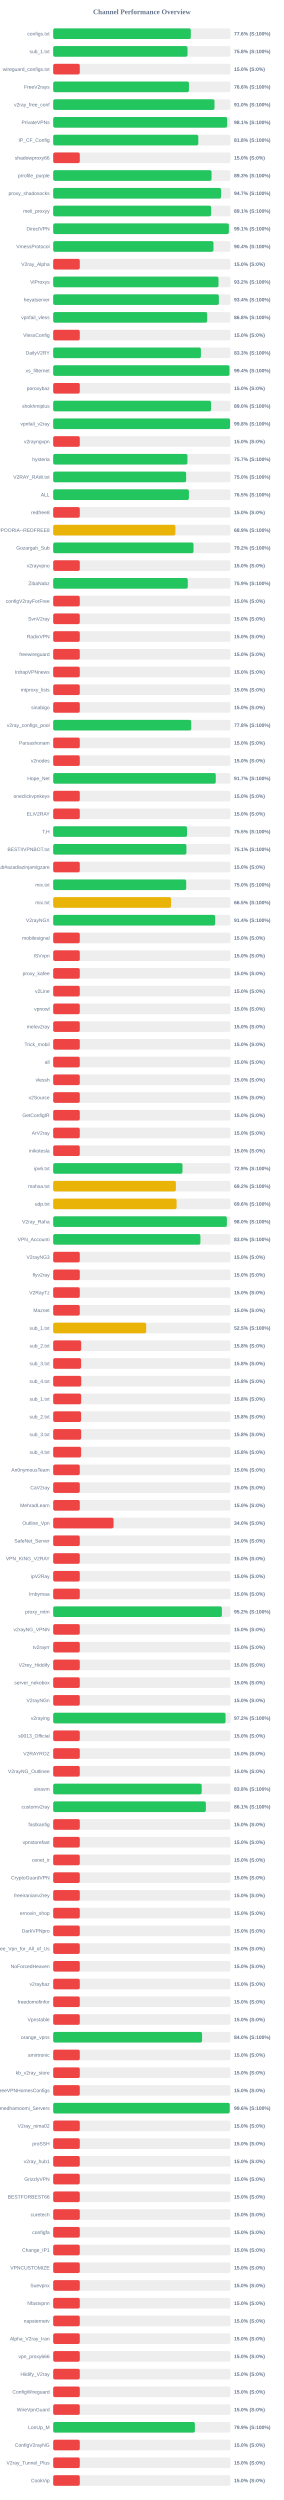
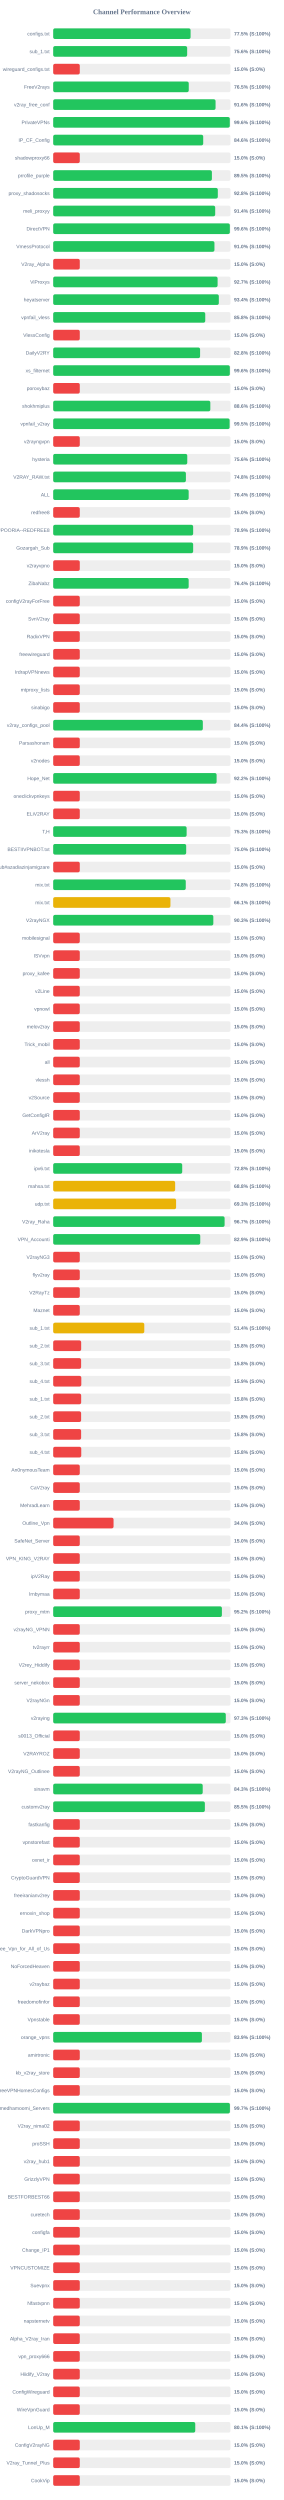
<svg xmlns="http://www.w3.org/2000/svg" width="800" height="7050" version="1.1">
  <style>
        .row { font: 14px Arial; fill: #64748b; }
        .score { font: bold 14px Arial; fill: #64748b; }
    </style>
  <text x="400" y="40" text-anchor="middle" font-size="20px" font-weight="bold" fill="#64748b">Channel Performance Overview</text>
  <rect x="150" y="80" width="500" height="30" fill="#eee" rx="5" />
-   <rect x="150" y="80" width="388.1" height="30" fill="#22c55e" rx="5" />
+   <rect x="150" y="80" width="387.45" height="30" fill="#22c55e" rx="5" />
  <text x="140" y="100" text-anchor="end" class="row">configs.txt</text>
-   <text x="660" y="100" text-anchor="start" class="score">77.6% (S:100%)</text>
+   <text x="660" y="100" text-anchor="start" class="score">77.5% (S:100%)</text>
  <rect x="150" y="130" width="500" height="30" fill="#eee" rx="5" />
-   <rect x="150" y="130" width="378.85" height="30" fill="#22c55e" rx="5" />
+   <rect x="150" y="130" width="377.8" height="30" fill="#22c55e" rx="5" />
  <text x="140" y="150" text-anchor="end" class="row">sub_1.txt</text>
-   <text x="660" y="150" text-anchor="start" class="score">75.8% (S:100%)</text>
+   <text x="660" y="150" text-anchor="start" class="score">75.6% (S:100%)</text>
  <rect x="150" y="180" width="500" height="30" fill="#eee" rx="5" />
  <rect x="150" y="180" width="75.0" height="30" fill="#ef4444" rx="5" />
  <text x="140" y="200" text-anchor="end" class="row">wireguard_configs.txt</text>
  <text x="660" y="200" text-anchor="start" class="score">15.0% (S:0%)</text>
  <rect x="150" y="230" width="500" height="30" fill="#eee" rx="5" />
-   <rect x="150" y="230" width="382.9" height="30" fill="#22c55e" rx="5" />
+   <rect x="150" y="230" width="382.3" height="30" fill="#22c55e" rx="5" />
  <text x="140" y="250" text-anchor="end" class="row">FreeV2rays</text>
-   <text x="660" y="250" text-anchor="start" class="score">76.6% (S:100%)</text>
+   <text x="660" y="250" text-anchor="start" class="score">76.5% (S:100%)</text>
  <rect x="150" y="280" width="500" height="30" fill="#eee" rx="5" />
-   <rect x="150" y="280" width="454.95" height="30" fill="#22c55e" rx="5" />
+   <rect x="150" y="280" width="457.9" height="30" fill="#22c55e" rx="5" />
  <text x="140" y="300" text-anchor="end" class="row">v2ray_free_conf</text>
-   <text x="660" y="300" text-anchor="start" class="score">91.0% (S:100%)</text>
+   <text x="660" y="300" text-anchor="start" class="score">91.6% (S:100%)</text>
  <rect x="150" y="330" width="500" height="30" fill="#eee" rx="5" />
-   <rect x="150" y="330" width="490.6" height="30" fill="#22c55e" rx="5" />
+   <rect x="150" y="330" width="498.05" height="30" fill="#22c55e" rx="5" />
  <text x="140" y="350" text-anchor="end" class="row">PrivateVPNs</text>
-   <text x="660" y="350" text-anchor="start" class="score">98.1% (S:100%)</text>
+   <text x="660" y="350" text-anchor="start" class="score">99.6% (S:100%)</text>
  <rect x="150" y="380" width="500" height="30" fill="#eee" rx="5" />
-   <rect x="150" y="380" width="409.2" height="30" fill="#22c55e" rx="5" />
+   <rect x="150" y="380" width="423.05" height="30" fill="#22c55e" rx="5" />
  <text x="140" y="400" text-anchor="end" class="row">IP_CF_Config</text>
-   <text x="660" y="400" text-anchor="start" class="score">81.8% (S:100%)</text>
+   <text x="660" y="400" text-anchor="start" class="score">84.6% (S:100%)</text>
  <rect x="150" y="430" width="500" height="30" fill="#eee" rx="5" />
  <rect x="150" y="430" width="75.0" height="30" fill="#ef4444" rx="5" />
  <text x="140" y="450" text-anchor="end" class="row">shadowproxy66</text>
  <text x="660" y="450" text-anchor="start" class="score">15.0% (S:0%)</text>
  <rect x="150" y="480" width="500" height="30" fill="#eee" rx="5" />
-   <rect x="150" y="480" width="446.6" height="30" fill="#22c55e" rx="5" />
+   <rect x="150" y="480" width="447.55" height="30" fill="#22c55e" rx="5" />
  <text x="140" y="500" text-anchor="end" class="row">prrofile_purple</text>
-   <text x="660" y="500" text-anchor="start" class="score">89.3% (S:100%)</text>
+   <text x="660" y="500" text-anchor="start" class="score">89.5% (S:100%)</text>
  <rect x="150" y="530" width="500" height="30" fill="#eee" rx="5" />
-   <rect x="150" y="530" width="473.5" height="30" fill="#22c55e" rx="5" />
+   <rect x="150" y="530" width="464.25" height="30" fill="#22c55e" rx="5" />
  <text x="140" y="550" text-anchor="end" class="row">proxy_shadosocks</text>
-   <text x="660" y="550" text-anchor="start" class="score">94.7% (S:100%)</text>
+   <text x="660" y="550" text-anchor="start" class="score">92.8% (S:100%)</text>
  <rect x="150" y="580" width="500" height="30" fill="#eee" rx="5" />
-   <rect x="150" y="580" width="445.35" height="30" fill="#22c55e" rx="5" />
+   <rect x="150" y="580" width="456.85" height="30" fill="#22c55e" rx="5" />
  <text x="140" y="600" text-anchor="end" class="row">meli_proxyy</text>
-   <text x="660" y="600" text-anchor="start" class="score">89.1% (S:100%)</text>
+   <text x="660" y="600" text-anchor="start" class="score">91.4% (S:100%)</text>
  <rect x="150" y="630" width="500" height="30" fill="#eee" rx="5" />
-   <rect x="150" y="630" width="495.45" height="30" fill="#22c55e" rx="5" />
+   <rect x="150" y="630" width="498.2" height="30" fill="#22c55e" rx="5" />
  <text x="140" y="650" text-anchor="end" class="row">DirectVPN</text>
-   <text x="660" y="650" text-anchor="start" class="score">99.1% (S:100%)</text>
+   <text x="660" y="650" text-anchor="start" class="score">99.6% (S:100%)</text>
  <rect x="150" y="680" width="500" height="30" fill="#eee" rx="5" />
-   <rect x="150" y="680" width="452.0" height="30" fill="#22c55e" rx="5" />
+   <rect x="150" y="680" width="454.75" height="30" fill="#22c55e" rx="5" />
  <text x="140" y="700" text-anchor="end" class="row">VmessProtocol</text>
-   <text x="660" y="700" text-anchor="start" class="score">90.4% (S:100%)</text>
+   <text x="660" y="700" text-anchor="start" class="score">91.0% (S:100%)</text>
  <rect x="150" y="730" width="500" height="30" fill="#eee" rx="5" />
  <rect x="150" y="730" width="75.0" height="30" fill="#ef4444" rx="5" />
  <text x="140" y="750" text-anchor="end" class="row">V2ray_Alpha</text>
  <text x="660" y="750" text-anchor="start" class="score">15.0% (S:0%)</text>
  <rect x="150" y="780" width="500" height="30" fill="#eee" rx="5" />
-   <rect x="150" y="780" width="466.2" height="30" fill="#22c55e" rx="5" />
+   <rect x="150" y="780" width="463.65" height="30" fill="#22c55e" rx="5" />
  <text x="140" y="800" text-anchor="end" class="row">ViProxys</text>
-   <text x="660" y="800" text-anchor="start" class="score">93.2% (S:100%)</text>
+   <text x="660" y="800" text-anchor="start" class="score">92.7% (S:100%)</text>
  <rect x="150" y="830" width="500" height="30" fill="#eee" rx="5" />
-   <rect x="150" y="830" width="467.2" height="30" fill="#22c55e" rx="5" />
+   <rect x="150" y="830" width="467.1" height="30" fill="#22c55e" rx="5" />
  <text x="140" y="850" text-anchor="end" class="row">heyatserver</text>
  <text x="660" y="850" text-anchor="start" class="score">93.4% (S:100%)</text>
  <rect x="150" y="880" width="500" height="30" fill="#eee" rx="5" />
-   <rect x="150" y="880" width="434.2" height="30" fill="#22c55e" rx="5" />
+   <rect x="150" y="880" width="428.8" height="30" fill="#22c55e" rx="5" />
  <text x="140" y="900" text-anchor="end" class="row">vpnfail_vless</text>
-   <text x="660" y="900" text-anchor="start" class="score">86.8% (S:100%)</text>
+   <text x="660" y="900" text-anchor="start" class="score">85.8% (S:100%)</text>
  <rect x="150" y="930" width="500" height="30" fill="#eee" rx="5" />
  <rect x="150" y="930" width="75.0" height="30" fill="#ef4444" rx="5" />
  <text x="140" y="950" text-anchor="end" class="row">VlessConfig</text>
  <text x="660" y="950" text-anchor="start" class="score">15.0% (S:0%)</text>
  <rect x="150" y="980" width="500" height="30" fill="#eee" rx="5" />
-   <rect x="150" y="980" width="416.6" height="30" fill="#22c55e" rx="5" />
+   <rect x="150" y="980" width="414.25" height="30" fill="#22c55e" rx="5" />
  <text x="140" y="1000" text-anchor="end" class="row">DailyV2RY</text>
-   <text x="660" y="1000" text-anchor="start" class="score">83.3% (S:100%)</text>
+   <text x="660" y="1000" text-anchor="start" class="score">82.8% (S:100%)</text>
  <rect x="150" y="1030" width="500" height="30" fill="#eee" rx="5" />
-   <rect x="150" y="1030" width="497.2" height="30" fill="#22c55e" rx="5" />
+   <rect x="150" y="1030" width="498.15" height="30" fill="#22c55e" rx="5" />
  <text x="140" y="1050" text-anchor="end" class="row">xs_filternet</text>
-   <text x="660" y="1050" text-anchor="start" class="score">99.4% (S:100%)</text>
+   <text x="660" y="1050" text-anchor="start" class="score">99.6% (S:100%)</text>
  <rect x="150" y="1080" width="500" height="30" fill="#eee" rx="5" />
  <rect x="150" y="1080" width="75.0" height="30" fill="#ef4444" rx="5" />
  <text x="140" y="1100" text-anchor="end" class="row">poroxybaz</text>
  <text x="660" y="1100" text-anchor="start" class="score">15.0% (S:0%)</text>
  <rect x="150" y="1130" width="500" height="30" fill="#eee" rx="5" />
-   <rect x="150" y="1130" width="445.2" height="30" fill="#22c55e" rx="5" />
+   <rect x="150" y="1130" width="443.1" height="30" fill="#22c55e" rx="5" />
  <text x="140" y="1150" text-anchor="end" class="row">shokhmiplus</text>
-   <text x="660" y="1150" text-anchor="start" class="score">89.0% (S:100%)</text>
+   <text x="660" y="1150" text-anchor="start" class="score">88.6% (S:100%)</text>
  <rect x="150" y="1180" width="500" height="30" fill="#eee" rx="5" />
-   <rect x="150" y="1180" width="498.75" height="30" fill="#22c55e" rx="5" />
+   <rect x="150" y="1180" width="497.55" height="30" fill="#22c55e" rx="5" />
  <text x="140" y="1200" text-anchor="end" class="row">vpnfail_v2ray</text>
-   <text x="660" y="1200" text-anchor="start" class="score">99.8% (S:100%)</text>
+   <text x="660" y="1200" text-anchor="start" class="score">99.5% (S:100%)</text>
  <rect x="150" y="1230" width="500" height="30" fill="#eee" rx="5" />
  <rect x="150" y="1230" width="75.0" height="30" fill="#ef4444" rx="5" />
  <text x="140" y="1250" text-anchor="end" class="row">v2rayngvpn</text>
  <text x="660" y="1250" text-anchor="start" class="score">15.0% (S:0%)</text>
  <rect x="150" y="1280" width="500" height="30" fill="#eee" rx="5" />
-   <rect x="150" y="1280" width="378.6" height="30" fill="#22c55e" rx="5" />
+   <rect x="150" y="1280" width="378.1" height="30" fill="#22c55e" rx="5" />
  <text x="140" y="1300" text-anchor="end" class="row">hysteria</text>
-   <text x="660" y="1300" text-anchor="start" class="score">75.7% (S:100%)</text>
+   <text x="660" y="1300" text-anchor="start" class="score">75.6% (S:100%)</text>
  <rect x="150" y="1330" width="500" height="30" fill="#eee" rx="5" />
-   <rect x="150" y="1330" width="374.95" height="30" fill="#22c55e" rx="5" />
+   <rect x="150" y="1330" width="374.25" height="30" fill="#22c55e" rx="5" />
  <text x="140" y="1350" text-anchor="end" class="row">V2RAY_RAW.txt</text>
-   <text x="660" y="1350" text-anchor="start" class="score">75.0% (S:100%)</text>
+   <text x="660" y="1350" text-anchor="start" class="score">74.8% (S:100%)</text>
  <rect x="150" y="1380" width="500" height="30" fill="#eee" rx="5" />
-   <rect x="150" y="1380" width="382.75" height="30" fill="#22c55e" rx="5" />
+   <rect x="150" y="1380" width="382.05" height="30" fill="#22c55e" rx="5" />
  <text x="140" y="1400" text-anchor="end" class="row">ALL</text>
-   <text x="660" y="1400" text-anchor="start" class="score">76.5% (S:100%)</text>
+   <text x="660" y="1400" text-anchor="start" class="score">76.4% (S:100%)</text>
  <rect x="150" y="1430" width="500" height="30" fill="#eee" rx="5" />
  <rect x="150" y="1430" width="75.0" height="30" fill="#ef4444" rx="5" />
  <text x="140" y="1450" text-anchor="end" class="row">redfree8</text>
  <text x="660" y="1450" text-anchor="start" class="score">15.0% (S:0%)</text>
  <rect x="150" y="1480" width="500" height="30" fill="#eee" rx="5" />
-   <rect x="150" y="1480" width="344.65" height="30" fill="#eab308" rx="5" />
+   <rect x="150" y="1480" width="394.7" height="30" fill="#22c55e" rx="5" />
  <text x="140" y="1500" text-anchor="end" class="row">POORIA--REDFREE8.txt#POORIA--REDFREE8</text>
-   <text x="660" y="1500" text-anchor="start" class="score">68.9% (S:100%)</text>
+   <text x="660" y="1500" text-anchor="start" class="score">78.9% (S:100%)</text>
  <rect x="150" y="1530" width="500" height="30" fill="#eee" rx="5" />
-   <rect x="150" y="1530" width="395.75" height="30" fill="#22c55e" rx="5" />
+   <rect x="150" y="1530" width="394.7" height="30" fill="#22c55e" rx="5" />
  <text x="140" y="1550" text-anchor="end" class="row">Gozargah_Sub</text>
-   <text x="660" y="1550" text-anchor="start" class="score">79.2% (S:100%)</text>
+   <text x="660" y="1550" text-anchor="start" class="score">78.9% (S:100%)</text>
  <rect x="150" y="1580" width="500" height="30" fill="#eee" rx="5" />
  <rect x="150" y="1580" width="75.0" height="30" fill="#ef4444" rx="5" />
  <text x="140" y="1600" text-anchor="end" class="row">v2rayvpno</text>
  <text x="660" y="1600" text-anchor="start" class="score">15.0% (S:0%)</text>
  <rect x="150" y="1630" width="500" height="30" fill="#eee" rx="5" />
-   <rect x="150" y="1630" width="379.6" height="30" fill="#22c55e" rx="5" />
+   <rect x="150" y="1630" width="382.05" height="30" fill="#22c55e" rx="5" />
  <text x="140" y="1650" text-anchor="end" class="row">ZibaNabz</text>
-   <text x="660" y="1650" text-anchor="start" class="score">75.9% (S:100%)</text>
+   <text x="660" y="1650" text-anchor="start" class="score">76.4% (S:100%)</text>
  <rect x="150" y="1680" width="500" height="30" fill="#eee" rx="5" />
  <rect x="150" y="1680" width="75.0" height="30" fill="#ef4444" rx="5" />
  <text x="140" y="1700" text-anchor="end" class="row">configV2rayForFree</text>
  <text x="660" y="1700" text-anchor="start" class="score">15.0% (S:0%)</text>
  <rect x="150" y="1730" width="500" height="30" fill="#eee" rx="5" />
  <rect x="150" y="1730" width="75.0" height="30" fill="#ef4444" rx="5" />
  <text x="140" y="1750" text-anchor="end" class="row">SvnV2ray</text>
  <text x="660" y="1750" text-anchor="start" class="score">15.0% (S:0%)</text>
  <rect x="150" y="1780" width="500" height="30" fill="#eee" rx="5" />
  <rect x="150" y="1780" width="75.0" height="30" fill="#ef4444" rx="5" />
  <text x="140" y="1800" text-anchor="end" class="row">RadixVPN</text>
  <text x="660" y="1800" text-anchor="start" class="score">15.0% (S:0%)</text>
  <rect x="150" y="1830" width="500" height="30" fill="#eee" rx="5" />
  <rect x="150" y="1830" width="75.0" height="30" fill="#ef4444" rx="5" />
  <text x="140" y="1850" text-anchor="end" class="row">freewireguard</text>
  <text x="660" y="1850" text-anchor="start" class="score">15.0% (S:0%)</text>
  <rect x="150" y="1880" width="500" height="30" fill="#eee" rx="5" />
  <rect x="150" y="1880" width="75.0" height="30" fill="#ef4444" rx="5" />
  <text x="140" y="1900" text-anchor="end" class="row">IrdrapVPNnews</text>
  <text x="660" y="1900" text-anchor="start" class="score">15.0% (S:0%)</text>
  <rect x="150" y="1930" width="500" height="30" fill="#eee" rx="5" />
  <rect x="150" y="1930" width="75.0" height="30" fill="#ef4444" rx="5" />
  <text x="140" y="1950" text-anchor="end" class="row">mtproxy_lists</text>
  <text x="660" y="1950" text-anchor="start" class="score">15.0% (S:0%)</text>
  <rect x="150" y="1980" width="500" height="30" fill="#eee" rx="5" />
  <rect x="150" y="1980" width="75.0" height="30" fill="#ef4444" rx="5" />
  <text x="140" y="2000" text-anchor="end" class="row">sinabigo</text>
  <text x="660" y="2000" text-anchor="start" class="score">15.0% (S:0%)</text>
  <rect x="150" y="2030" width="500" height="30" fill="#eee" rx="5" />
-   <rect x="150" y="2030" width="389.25" height="30" fill="#22c55e" rx="5" />
+   <rect x="150" y="2030" width="422.0" height="30" fill="#22c55e" rx="5" />
  <text x="140" y="2050" text-anchor="end" class="row">v2ray_configs_pool</text>
-   <text x="660" y="2050" text-anchor="start" class="score">77.8% (S:100%)</text>
+   <text x="660" y="2050" text-anchor="start" class="score">84.4% (S:100%)</text>
  <rect x="150" y="2080" width="500" height="30" fill="#eee" rx="5" />
  <rect x="150" y="2080" width="75.0" height="30" fill="#ef4444" rx="5" />
  <text x="140" y="2100" text-anchor="end" class="row">Parsashonam</text>
  <text x="660" y="2100" text-anchor="start" class="score">15.0% (S:0%)</text>
  <rect x="150" y="2130" width="500" height="30" fill="#eee" rx="5" />
  <rect x="150" y="2130" width="75.0" height="30" fill="#ef4444" rx="5" />
  <text x="140" y="2150" text-anchor="end" class="row">v2nodes</text>
  <text x="660" y="2150" text-anchor="start" class="score">15.0% (S:0%)</text>
  <rect x="150" y="2180" width="500" height="30" fill="#eee" rx="5" />
-   <rect x="150" y="2180" width="458.5" height="30" fill="#22c55e" rx="5" />
+   <rect x="150" y="2180" width="460.85" height="30" fill="#22c55e" rx="5" />
  <text x="140" y="2200" text-anchor="end" class="row">Hope_Net</text>
-   <text x="660" y="2200" text-anchor="start" class="score">91.7% (S:100%)</text>
+   <text x="660" y="2200" text-anchor="start" class="score">92.2% (S:100%)</text>
  <rect x="150" y="2230" width="500" height="30" fill="#eee" rx="5" />
  <rect x="150" y="2230" width="75.0" height="30" fill="#ef4444" rx="5" />
  <text x="140" y="2250" text-anchor="end" class="row">oneclickvpnkeys</text>
  <text x="660" y="2250" text-anchor="start" class="score">15.0% (S:0%)</text>
  <rect x="150" y="2280" width="500" height="30" fill="#eee" rx="5" />
  <rect x="150" y="2280" width="75.0" height="30" fill="#ef4444" rx="5" />
  <text x="140" y="2300" text-anchor="end" class="row">ELiV2RAY</text>
  <text x="660" y="2300" text-anchor="start" class="score">15.0% (S:0%)</text>
  <rect x="150" y="2330" width="500" height="30" fill="#eee" rx="5" />
-   <rect x="150" y="2330" width="377.35" height="30" fill="#22c55e" rx="5" />
+   <rect x="150" y="2330" width="376.3" height="30" fill="#22c55e" rx="5" />
  <text x="140" y="2350" text-anchor="end" class="row">T,H</text>
-   <text x="660" y="2350" text-anchor="start" class="score">75.5% (S:100%)</text>
+   <text x="660" y="2350" text-anchor="start" class="score">75.3% (S:100%)</text>
  <rect x="150" y="2380" width="500" height="30" fill="#eee" rx="5" />
-   <rect x="150" y="2380" width="375.7" height="30" fill="#22c55e" rx="5" />
+   <rect x="150" y="2380" width="375.05" height="30" fill="#22c55e" rx="5" />
  <text x="140" y="2400" text-anchor="end" class="row">BESTIIVPNBOT.txt</text>
-   <text x="660" y="2400" text-anchor="start" class="score">75.1% (S:100%)</text>
+   <text x="660" y="2400" text-anchor="start" class="score">75.0% (S:100%)</text>
  <rect x="150" y="2430" width="500" height="30" fill="#eee" rx="5" />
  <rect x="150" y="2430" width="75.0" height="30" fill="#ef4444" rx="5" />
  <text x="140" y="2450" text-anchor="end" class="row">Sub#azadiazinjamigzare</text>
  <text x="660" y="2450" text-anchor="start" class="score">15.0% (S:0%)</text>
  <rect x="150" y="2480" width="500" height="30" fill="#eee" rx="5" />
-   <rect x="150" y="2480" width="375.1" height="30" fill="#22c55e" rx="5" />
+   <rect x="150" y="2480" width="373.85" height="30" fill="#22c55e" rx="5" />
  <text x="140" y="2500" text-anchor="end" class="row">mix.txt</text>
-   <text x="660" y="2500" text-anchor="start" class="score">75.0% (S:100%)</text>
+   <text x="660" y="2500" text-anchor="start" class="score">74.8% (S:100%)</text>
  <rect x="150" y="2530" width="500" height="30" fill="#eee" rx="5" />
-   <rect x="150" y="2530" width="332.45" height="30" fill="#eab308" rx="5" />
+   <rect x="150" y="2530" width="330.6" height="30" fill="#eab308" rx="5" />
  <text x="140" y="2550" text-anchor="end" class="row">mix.txt</text>
-   <text x="660" y="2550" text-anchor="start" class="score">66.5% (S:100%)</text>
+   <text x="660" y="2550" text-anchor="start" class="score">66.1% (S:100%)</text>
  <rect x="150" y="2580" width="500" height="30" fill="#eee" rx="5" />
-   <rect x="150" y="2580" width="456.8" height="30" fill="#22c55e" rx="5" />
+   <rect x="150" y="2580" width="451.6" height="30" fill="#22c55e" rx="5" />
  <text x="140" y="2600" text-anchor="end" class="row">V2rayNGX</text>
-   <text x="660" y="2600" text-anchor="start" class="score">91.4% (S:100%)</text>
+   <text x="660" y="2600" text-anchor="start" class="score">90.3% (S:100%)</text>
  <rect x="150" y="2630" width="500" height="30" fill="#eee" rx="5" />
  <rect x="150" y="2630" width="75.0" height="30" fill="#ef4444" rx="5" />
  <text x="140" y="2650" text-anchor="end" class="row">mobilesignal</text>
  <text x="660" y="2650" text-anchor="start" class="score">15.0% (S:0%)</text>
  <rect x="150" y="2680" width="500" height="30" fill="#eee" rx="5" />
  <rect x="150" y="2680" width="75.0" height="30" fill="#ef4444" rx="5" />
  <text x="140" y="2700" text-anchor="end" class="row">ISVvpn</text>
  <text x="660" y="2700" text-anchor="start" class="score">15.0% (S:0%)</text>
  <rect x="150" y="2730" width="500" height="30" fill="#eee" rx="5" />
  <rect x="150" y="2730" width="75.0" height="30" fill="#ef4444" rx="5" />
  <text x="140" y="2750" text-anchor="end" class="row">proxy_kafee</text>
  <text x="660" y="2750" text-anchor="start" class="score">15.0% (S:0%)</text>
  <rect x="150" y="2780" width="500" height="30" fill="#eee" rx="5" />
  <rect x="150" y="2780" width="75.0" height="30" fill="#ef4444" rx="5" />
  <text x="140" y="2800" text-anchor="end" class="row">v2Line</text>
  <text x="660" y="2800" text-anchor="start" class="score">15.0% (S:0%)</text>
  <rect x="150" y="2830" width="500" height="30" fill="#eee" rx="5" />
  <rect x="150" y="2830" width="75.0" height="30" fill="#ef4444" rx="5" />
  <text x="140" y="2850" text-anchor="end" class="row">vpnowl</text>
  <text x="660" y="2850" text-anchor="start" class="score">15.0% (S:0%)</text>
  <rect x="150" y="2880" width="500" height="30" fill="#eee" rx="5" />
  <rect x="150" y="2880" width="75.0" height="30" fill="#ef4444" rx="5" />
  <text x="140" y="2900" text-anchor="end" class="row">melov2ray</text>
  <text x="660" y="2900" text-anchor="start" class="score">15.0% (S:0%)</text>
  <rect x="150" y="2930" width="500" height="30" fill="#eee" rx="5" />
  <rect x="150" y="2930" width="75.0" height="30" fill="#ef4444" rx="5" />
  <text x="140" y="2950" text-anchor="end" class="row">Trick_mobil</text>
  <text x="660" y="2950" text-anchor="start" class="score">15.0% (S:0%)</text>
  <rect x="150" y="2980" width="500" height="30" fill="#eee" rx="5" />
  <rect x="150" y="2980" width="75.0" height="30" fill="#ef4444" rx="5" />
  <text x="140" y="3000" text-anchor="end" class="row">all</text>
  <text x="660" y="3000" text-anchor="start" class="score">15.0% (S:0%)</text>
  <rect x="150" y="3030" width="500" height="30" fill="#eee" rx="5" />
  <rect x="150" y="3030" width="75.0" height="30" fill="#ef4444" rx="5" />
  <text x="140" y="3050" text-anchor="end" class="row">vlessh</text>
  <text x="660" y="3050" text-anchor="start" class="score">15.0% (S:0%)</text>
  <rect x="150" y="3080" width="500" height="30" fill="#eee" rx="5" />
  <rect x="150" y="3080" width="75.0" height="30" fill="#ef4444" rx="5" />
  <text x="140" y="3100" text-anchor="end" class="row">v2Source</text>
  <text x="660" y="3100" text-anchor="start" class="score">15.0% (S:0%)</text>
  <rect x="150" y="3130" width="500" height="30" fill="#eee" rx="5" />
  <rect x="150" y="3130" width="75.0" height="30" fill="#ef4444" rx="5" />
  <text x="140" y="3150" text-anchor="end" class="row">GetConfigIR</text>
  <text x="660" y="3150" text-anchor="start" class="score">15.0% (S:0%)</text>
  <rect x="150" y="3180" width="500" height="30" fill="#eee" rx="5" />
  <rect x="150" y="3180" width="75.0" height="30" fill="#ef4444" rx="5" />
  <text x="140" y="3200" text-anchor="end" class="row">ArV2ray</text>
  <text x="660" y="3200" text-anchor="start" class="score">15.0% (S:0%)</text>
  <rect x="150" y="3230" width="500" height="30" fill="#eee" rx="5" />
  <rect x="150" y="3230" width="75.0" height="30" fill="#ef4444" rx="5" />
  <text x="140" y="3250" text-anchor="end" class="row">inikotesla</text>
  <text x="660" y="3250" text-anchor="start" class="score">15.0% (S:0%)</text>
  <rect x="150" y="3280" width="500" height="30" fill="#eee" rx="5" />
-   <rect x="150" y="3280" width="364.6" height="30" fill="#22c55e" rx="5" />
+   <rect x="150" y="3280" width="363.85" height="30" fill="#22c55e" rx="5" />
  <text x="140" y="3300" text-anchor="end" class="row">ipv6.txt</text>
-   <text x="660" y="3300" text-anchor="start" class="score">72.9% (S:100%)</text>
+   <text x="660" y="3300" text-anchor="start" class="score">72.8% (S:100%)</text>
  <rect x="150" y="3330" width="500" height="30" fill="#eee" rx="5" />
-   <rect x="150" y="3330" width="346.0" height="30" fill="#eab308" rx="5" />
+   <rect x="150" y="3330" width="343.9" height="30" fill="#eab308" rx="5" />
  <text x="140" y="3350" text-anchor="end" class="row">mahsa.txt</text>
-   <text x="660" y="3350" text-anchor="start" class="score">69.2% (S:100%)</text>
+   <text x="660" y="3350" text-anchor="start" class="score">68.8% (S:100%)</text>
  <rect x="150" y="3380" width="500" height="30" fill="#eee" rx="5" />
-   <rect x="150" y="3380" width="348.0" height="30" fill="#eab308" rx="5" />
+   <rect x="150" y="3380" width="346.6" height="30" fill="#eab308" rx="5" />
  <text x="140" y="3400" text-anchor="end" class="row">udp.txt</text>
-   <text x="660" y="3400" text-anchor="start" class="score">69.6% (S:100%)</text>
+   <text x="660" y="3400" text-anchor="start" class="score">69.3% (S:100%)</text>
  <rect x="150" y="3430" width="500" height="30" fill="#eee" rx="5" />
-   <rect x="150" y="3430" width="489.8" height="30" fill="#22c55e" rx="5" />
+   <rect x="150" y="3430" width="483.4" height="30" fill="#22c55e" rx="5" />
  <text x="140" y="3450" text-anchor="end" class="row">V2ray_Raha</text>
-   <text x="660" y="3450" text-anchor="start" class="score">98.0% (S:100%)</text>
+   <text x="660" y="3450" text-anchor="start" class="score">96.7% (S:100%)</text>
  <rect x="150" y="3480" width="500" height="30" fill="#eee" rx="5" />
-   <rect x="150" y="3480" width="415.15" height="30" fill="#22c55e" rx="5" />
+   <rect x="150" y="3480" width="414.7" height="30" fill="#22c55e" rx="5" />
  <text x="140" y="3500" text-anchor="end" class="row">VPN_Accounti</text>
-   <text x="660" y="3500" text-anchor="start" class="score">83.0% (S:100%)</text>
+   <text x="660" y="3500" text-anchor="start" class="score">82.9% (S:100%)</text>
  <rect x="150" y="3530" width="500" height="30" fill="#eee" rx="5" />
  <rect x="150" y="3530" width="75.0" height="30" fill="#ef4444" rx="5" />
  <text x="140" y="3550" text-anchor="end" class="row">V2rayNG3</text>
  <text x="660" y="3550" text-anchor="start" class="score">15.0% (S:0%)</text>
  <rect x="150" y="3580" width="500" height="30" fill="#eee" rx="5" />
  <rect x="150" y="3580" width="75.0" height="30" fill="#ef4444" rx="5" />
  <text x="140" y="3600" text-anchor="end" class="row">flyv2ray</text>
  <text x="660" y="3600" text-anchor="start" class="score">15.0% (S:0%)</text>
  <rect x="150" y="3630" width="500" height="30" fill="#eee" rx="5" />
  <rect x="150" y="3630" width="75.0" height="30" fill="#ef4444" rx="5" />
  <text x="140" y="3650" text-anchor="end" class="row">V2RayTz</text>
  <text x="660" y="3650" text-anchor="start" class="score">15.0% (S:0%)</text>
  <rect x="150" y="3680" width="500" height="30" fill="#eee" rx="5" />
  <rect x="150" y="3680" width="75.0" height="30" fill="#ef4444" rx="5" />
  <text x="140" y="3700" text-anchor="end" class="row">Maznet</text>
  <text x="660" y="3700" text-anchor="start" class="score">15.0% (S:0%)</text>
  <rect x="150" y="3730" width="500" height="30" fill="#eee" rx="5" />
-   <rect x="150" y="3730" width="262.3" height="30" fill="#eab308" rx="5" />
+   <rect x="150" y="3730" width="256.9" height="30" fill="#eab308" rx="5" />
  <text x="140" y="3750" text-anchor="end" class="row">sub_1.txt</text>
-   <text x="660" y="3750" text-anchor="start" class="score">52.5% (S:100%)</text>
+   <text x="660" y="3750" text-anchor="start" class="score">51.4% (S:100%)</text>
  <rect x="150" y="3780" width="500" height="30" fill="#eee" rx="5" />
  <rect x="150" y="3780" width="78.9" height="30" fill="#ef4444" rx="5" />
  <text x="140" y="3800" text-anchor="end" class="row">sub_2.txt</text>
  <text x="660" y="3800" text-anchor="start" class="score">15.8% (S:0%)</text>
  <rect x="150" y="3830" width="500" height="30" fill="#eee" rx="5" />
  <rect x="150" y="3830" width="78.75" height="30" fill="#ef4444" rx="5" />
  <text x="140" y="3850" text-anchor="end" class="row">sub_3.txt</text>
  <text x="660" y="3850" text-anchor="start" class="score">15.8% (S:0%)</text>
  <rect x="150" y="3880" width="500" height="30" fill="#eee" rx="5" />
-   <rect x="150" y="3880" width="79.15" height="30" fill="#ef4444" rx="5" />
+   <rect x="150" y="3880" width="79.3" height="30" fill="#ef4444" rx="5" />
  <text x="140" y="3900" text-anchor="end" class="row">sub_4.txt</text>
-   <text x="660" y="3900" text-anchor="start" class="score">15.8% (S:0%)</text>
+   <text x="660" y="3900" text-anchor="start" class="score">15.9% (S:0%)</text>
  <rect x="150" y="3930" width="500" height="30" fill="#eee" rx="5" />
  <rect x="150" y="3930" width="78.9" height="30" fill="#ef4444" rx="5" />
  <text x="140" y="3950" text-anchor="end" class="row">sub_1.txt</text>
  <text x="660" y="3950" text-anchor="start" class="score">15.8% (S:0%)</text>
  <rect x="150" y="3980" width="500" height="30" fill="#eee" rx="5" />
  <rect x="150" y="3980" width="78.75" height="30" fill="#ef4444" rx="5" />
  <text x="140" y="4000" text-anchor="end" class="row">sub_2.txt</text>
  <text x="660" y="4000" text-anchor="start" class="score">15.8% (S:0%)</text>
  <rect x="150" y="4030" width="500" height="30" fill="#eee" rx="5" />
-   <rect x="150" y="4030" width="78.9" height="30" fill="#ef4444" rx="5" />
+   <rect x="150" y="4030" width="78.75" height="30" fill="#ef4444" rx="5" />
  <text x="140" y="4050" text-anchor="end" class="row">sub_3.txt</text>
  <text x="660" y="4050" text-anchor="start" class="score">15.8% (S:0%)</text>
  <rect x="150" y="4080" width="500" height="30" fill="#eee" rx="5" />
-   <rect x="150" y="4080" width="78.75" height="30" fill="#ef4444" rx="5" />
+   <rect x="150" y="4080" width="79.15" height="30" fill="#ef4444" rx="5" />
  <text x="140" y="4100" text-anchor="end" class="row">sub_4.txt</text>
  <text x="660" y="4100" text-anchor="start" class="score">15.8% (S:0%)</text>
  <rect x="150" y="4130" width="500" height="30" fill="#eee" rx="5" />
  <rect x="150" y="4130" width="75.0" height="30" fill="#ef4444" rx="5" />
  <text x="140" y="4150" text-anchor="end" class="row">An0nymousTeam</text>
  <text x="660" y="4150" text-anchor="start" class="score">15.0% (S:0%)</text>
  <rect x="150" y="4180" width="500" height="30" fill="#eee" rx="5" />
  <rect x="150" y="4180" width="75.0" height="30" fill="#ef4444" rx="5" />
  <text x="140" y="4200" text-anchor="end" class="row">CaV2ray</text>
  <text x="660" y="4200" text-anchor="start" class="score">15.0% (S:0%)</text>
  <rect x="150" y="4230" width="500" height="30" fill="#eee" rx="5" />
  <rect x="150" y="4230" width="75.0" height="30" fill="#ef4444" rx="5" />
  <text x="140" y="4250" text-anchor="end" class="row">MehradLearn</text>
  <text x="660" y="4250" text-anchor="start" class="score">15.0% (S:0%)</text>
  <rect x="150" y="4280" width="500" height="30" fill="#eee" rx="5" />
  <rect x="150" y="4280" width="170.25" height="30" fill="#ef4444" rx="5" />
  <text x="140" y="4300" text-anchor="end" class="row">Outline_Vpn</text>
  <text x="660" y="4300" text-anchor="start" class="score">34.0% (S:0%)</text>
  <rect x="150" y="4330" width="500" height="30" fill="#eee" rx="5" />
  <rect x="150" y="4330" width="75.0" height="30" fill="#ef4444" rx="5" />
  <text x="140" y="4350" text-anchor="end" class="row">SafeNet_Server</text>
  <text x="660" y="4350" text-anchor="start" class="score">15.0% (S:0%)</text>
  <rect x="150" y="4380" width="500" height="30" fill="#eee" rx="5" />
  <rect x="150" y="4380" width="75.0" height="30" fill="#ef4444" rx="5" />
  <text x="140" y="4400" text-anchor="end" class="row">VPN_KING_V2RAY</text>
  <text x="660" y="4400" text-anchor="start" class="score">15.0% (S:0%)</text>
  <rect x="150" y="4430" width="500" height="30" fill="#eee" rx="5" />
  <rect x="150" y="4430" width="75.0" height="30" fill="#ef4444" rx="5" />
  <text x="140" y="4450" text-anchor="end" class="row">ipV2Ray</text>
  <text x="660" y="4450" text-anchor="start" class="score">15.0% (S:0%)</text>
  <rect x="150" y="4480" width="500" height="30" fill="#eee" rx="5" />
  <rect x="150" y="4480" width="75.0" height="30" fill="#ef4444" rx="5" />
  <text x="140" y="4500" text-anchor="end" class="row">lrnbymaa</text>
  <text x="660" y="4500" text-anchor="start" class="score">15.0% (S:0%)</text>
  <rect x="150" y="4530" width="500" height="30" fill="#eee" rx="5" />
  <rect x="150" y="4530" width="475.75" height="30" fill="#22c55e" rx="5" />
  <text x="140" y="4550" text-anchor="end" class="row">proxy_mtm</text>
  <text x="660" y="4550" text-anchor="start" class="score">95.2% (S:100%)</text>
  <rect x="150" y="4580" width="500" height="30" fill="#eee" rx="5" />
  <rect x="150" y="4580" width="75.0" height="30" fill="#ef4444" rx="5" />
  <text x="140" y="4600" text-anchor="end" class="row">v2rayNG_VPNN</text>
  <text x="660" y="4600" text-anchor="start" class="score">15.0% (S:0%)</text>
  <rect x="150" y="4630" width="500" height="30" fill="#eee" rx="5" />
  <rect x="150" y="4630" width="75.0" height="30" fill="#ef4444" rx="5" />
  <text x="140" y="4650" text-anchor="end" class="row">tv2rayrr</text>
  <text x="660" y="4650" text-anchor="start" class="score">15.0% (S:0%)</text>
  <rect x="150" y="4680" width="500" height="30" fill="#eee" rx="5" />
  <rect x="150" y="4680" width="75.0" height="30" fill="#ef4444" rx="5" />
  <text x="140" y="4700" text-anchor="end" class="row">V2rey_Hiddify</text>
  <text x="660" y="4700" text-anchor="start" class="score">15.0% (S:0%)</text>
  <rect x="150" y="4730" width="500" height="30" fill="#eee" rx="5" />
  <rect x="150" y="4730" width="75.0" height="30" fill="#ef4444" rx="5" />
  <text x="140" y="4750" text-anchor="end" class="row">server_nekobox</text>
  <text x="660" y="4750" text-anchor="start" class="score">15.0% (S:0%)</text>
  <rect x="150" y="4780" width="500" height="30" fill="#eee" rx="5" />
  <rect x="150" y="4780" width="75.0" height="30" fill="#ef4444" rx="5" />
  <text x="140" y="4800" text-anchor="end" class="row">V2rayNGn</text>
  <text x="660" y="4800" text-anchor="start" class="score">15.0% (S:0%)</text>
  <rect x="150" y="4830" width="500" height="30" fill="#eee" rx="5" />
-   <rect x="150" y="4830" width="486.1" height="30" fill="#22c55e" rx="5" />
+   <rect x="150" y="4830" width="486.75" height="30" fill="#22c55e" rx="5" />
  <text x="140" y="4850" text-anchor="end" class="row">v2raying</text>
-   <text x="660" y="4850" text-anchor="start" class="score">97.2% (S:100%)</text>
+   <text x="660" y="4850" text-anchor="start" class="score">97.3% (S:100%)</text>
  <rect x="150" y="4880" width="500" height="30" fill="#eee" rx="5" />
  <rect x="150" y="4880" width="75.0" height="30" fill="#ef4444" rx="5" />
  <text x="140" y="4900" text-anchor="end" class="row">s0013_Official</text>
  <text x="660" y="4900" text-anchor="start" class="score">15.0% (S:0%)</text>
  <rect x="150" y="4930" width="500" height="30" fill="#eee" rx="5" />
  <rect x="150" y="4930" width="75.0" height="30" fill="#ef4444" rx="5" />
  <text x="140" y="4950" text-anchor="end" class="row">V2RAYROZ</text>
  <text x="660" y="4950" text-anchor="start" class="score">15.0% (S:0%)</text>
  <rect x="150" y="4980" width="500" height="30" fill="#eee" rx="5" />
  <rect x="150" y="4980" width="75.0" height="30" fill="#ef4444" rx="5" />
  <text x="140" y="5000" text-anchor="end" class="row">V2rayNG_Outlinee</text>
  <text x="660" y="5000" text-anchor="start" class="score">15.0% (S:0%)</text>
  <rect x="150" y="5030" width="500" height="30" fill="#eee" rx="5" />
-   <rect x="150" y="5030" width="418.8" height="30" fill="#22c55e" rx="5" />
+   <rect x="150" y="5030" width="421.65" height="30" fill="#22c55e" rx="5" />
  <text x="140" y="5050" text-anchor="end" class="row">sinavm</text>
-   <text x="660" y="5050" text-anchor="start" class="score">83.8% (S:100%)</text>
+   <text x="660" y="5050" text-anchor="start" class="score">84.3% (S:100%)</text>
  <rect x="150" y="5080" width="500" height="30" fill="#eee" rx="5" />
-   <rect x="150" y="5080" width="430.6" height="30" fill="#22c55e" rx="5" />
+   <rect x="150" y="5080" width="427.75" height="30" fill="#22c55e" rx="5" />
  <text x="140" y="5100" text-anchor="end" class="row">customv2ray</text>
-   <text x="660" y="5100" text-anchor="start" class="score">86.1% (S:100%)</text>
+   <text x="660" y="5100" text-anchor="start" class="score">85.5% (S:100%)</text>
  <rect x="150" y="5130" width="500" height="30" fill="#eee" rx="5" />
  <rect x="150" y="5130" width="75.0" height="30" fill="#ef4444" rx="5" />
  <text x="140" y="5150" text-anchor="end" class="row">fastkanfig</text>
  <text x="660" y="5150" text-anchor="start" class="score">15.0% (S:0%)</text>
  <rect x="150" y="5180" width="500" height="30" fill="#eee" rx="5" />
  <rect x="150" y="5180" width="75.0" height="30" fill="#ef4444" rx="5" />
  <text x="140" y="5200" text-anchor="end" class="row">vpnstorefast</text>
  <text x="660" y="5200" text-anchor="start" class="score">15.0% (S:0%)</text>
  <rect x="150" y="5230" width="500" height="30" fill="#eee" rx="5" />
  <rect x="150" y="5230" width="75.0" height="30" fill="#ef4444" rx="5" />
  <text x="140" y="5250" text-anchor="end" class="row">oxnet_ir</text>
  <text x="660" y="5250" text-anchor="start" class="score">15.0% (S:0%)</text>
  <rect x="150" y="5280" width="500" height="30" fill="#eee" rx="5" />
  <rect x="150" y="5280" width="75.0" height="30" fill="#ef4444" rx="5" />
  <text x="140" y="5300" text-anchor="end" class="row">CryptoGuardVPN</text>
  <text x="660" y="5300" text-anchor="start" class="score">15.0% (S:0%)</text>
  <rect x="150" y="5330" width="500" height="30" fill="#eee" rx="5" />
  <rect x="150" y="5330" width="75.0" height="30" fill="#ef4444" rx="5" />
  <text x="140" y="5350" text-anchor="end" class="row">freeiranianv2rey</text>
  <text x="660" y="5350" text-anchor="start" class="score">15.0% (S:0%)</text>
  <rect x="150" y="5380" width="500" height="30" fill="#eee" rx="5" />
  <rect x="150" y="5380" width="75.0" height="30" fill="#ef4444" rx="5" />
  <text x="140" y="5400" text-anchor="end" class="row">ernoxin_shop</text>
  <text x="660" y="5400" text-anchor="start" class="score">15.0% (S:0%)</text>
  <rect x="150" y="5430" width="500" height="30" fill="#eee" rx="5" />
  <rect x="150" y="5430" width="75.0" height="30" fill="#ef4444" rx="5" />
  <text x="140" y="5450" text-anchor="end" class="row">DarkVPNpro</text>
  <text x="660" y="5450" text-anchor="start" class="score">15.0% (S:0%)</text>
  <rect x="150" y="5480" width="500" height="30" fill="#eee" rx="5" />
  <rect x="150" y="5480" width="75.0" height="30" fill="#ef4444" rx="5" />
  <text x="140" y="5500" text-anchor="end" class="row">Free_Vpn_for_All_of_Us</text>
  <text x="660" y="5500" text-anchor="start" class="score">15.0% (S:0%)</text>
  <rect x="150" y="5530" width="500" height="30" fill="#eee" rx="5" />
  <rect x="150" y="5530" width="75.0" height="30" fill="#ef4444" rx="5" />
  <text x="140" y="5550" text-anchor="end" class="row">NoForcedHeaven</text>
  <text x="660" y="5550" text-anchor="start" class="score">15.0% (S:0%)</text>
  <rect x="150" y="5580" width="500" height="30" fill="#eee" rx="5" />
  <rect x="150" y="5580" width="75.0" height="30" fill="#ef4444" rx="5" />
  <text x="140" y="5600" text-anchor="end" class="row">v2raybaz</text>
  <text x="660" y="5600" text-anchor="start" class="score">15.0% (S:0%)</text>
  <rect x="150" y="5630" width="500" height="30" fill="#eee" rx="5" />
  <rect x="150" y="5630" width="75.0" height="30" fill="#ef4444" rx="5" />
  <text x="140" y="5650" text-anchor="end" class="row">freedomofinfor</text>
  <text x="660" y="5650" text-anchor="start" class="score">15.0% (S:0%)</text>
  <rect x="150" y="5680" width="500" height="30" fill="#eee" rx="5" />
  <rect x="150" y="5680" width="75.0" height="30" fill="#ef4444" rx="5" />
  <text x="140" y="5700" text-anchor="end" class="row">Vpnstable</text>
  <text x="660" y="5700" text-anchor="start" class="score">15.0% (S:0%)</text>
  <rect x="150" y="5730" width="500" height="30" fill="#eee" rx="5" />
-   <rect x="150" y="5730" width="419.85" height="30" fill="#22c55e" rx="5" />
+   <rect x="150" y="5730" width="419.35" height="30" fill="#22c55e" rx="5" />
  <text x="140" y="5750" text-anchor="end" class="row">orange_vpns</text>
-   <text x="660" y="5750" text-anchor="start" class="score">84.0% (S:100%)</text>
+   <text x="660" y="5750" text-anchor="start" class="score">83.9% (S:100%)</text>
  <rect x="150" y="5780" width="500" height="30" fill="#eee" rx="5" />
  <rect x="150" y="5780" width="75.0" height="30" fill="#ef4444" rx="5" />
  <text x="140" y="5800" text-anchor="end" class="row">amirtronic</text>
  <text x="660" y="5800" text-anchor="start" class="score">15.0% (S:0%)</text>
  <rect x="150" y="5830" width="500" height="30" fill="#eee" rx="5" />
  <rect x="150" y="5830" width="75.0" height="30" fill="#ef4444" rx="5" />
  <text x="140" y="5850" text-anchor="end" class="row">kb_v2ray_store</text>
  <text x="660" y="5850" text-anchor="start" class="score">15.0% (S:0%)</text>
  <rect x="150" y="5880" width="500" height="30" fill="#eee" rx="5" />
  <rect x="150" y="5880" width="75.0" height="30" fill="#ef4444" rx="5" />
  <text x="140" y="5900" text-anchor="end" class="row">FreeVPNHomesConfigs</text>
  <text x="660" y="5900" text-anchor="start" class="score">15.0% (S:0%)</text>
  <rect x="150" y="5930" width="500" height="30" fill="#eee" rx="5" />
-   <rect x="150" y="5930" width="497.8" height="30" fill="#22c55e" rx="5" />
+   <rect x="150" y="5930" width="498.35" height="30" fill="#22c55e" rx="5" />
  <text x="140" y="5950" text-anchor="end" class="row">Ahmedhamoomi_Servers</text>
-   <text x="660" y="5950" text-anchor="start" class="score">99.6% (S:100%)</text>
+   <text x="660" y="5950" text-anchor="start" class="score">99.7% (S:100%)</text>
  <rect x="150" y="5980" width="500" height="30" fill="#eee" rx="5" />
  <rect x="150" y="5980" width="75.0" height="30" fill="#ef4444" rx="5" />
  <text x="140" y="6000" text-anchor="end" class="row">V2ray_nima02</text>
  <text x="660" y="6000" text-anchor="start" class="score">15.0% (S:0%)</text>
  <rect x="150" y="6030" width="500" height="30" fill="#eee" rx="5" />
  <rect x="150" y="6030" width="75.0" height="30" fill="#ef4444" rx="5" />
  <text x="140" y="6050" text-anchor="end" class="row">proSSH</text>
  <text x="660" y="6050" text-anchor="start" class="score">15.0% (S:0%)</text>
  <rect x="150" y="6080" width="500" height="30" fill="#eee" rx="5" />
  <rect x="150" y="6080" width="75.0" height="30" fill="#ef4444" rx="5" />
  <text x="140" y="6100" text-anchor="end" class="row">v2ray_hub1</text>
  <text x="660" y="6100" text-anchor="start" class="score">15.0% (S:0%)</text>
  <rect x="150" y="6130" width="500" height="30" fill="#eee" rx="5" />
  <rect x="150" y="6130" width="75.0" height="30" fill="#ef4444" rx="5" />
  <text x="140" y="6150" text-anchor="end" class="row">GrizzlyVPN</text>
  <text x="660" y="6150" text-anchor="start" class="score">15.0% (S:0%)</text>
  <rect x="150" y="6180" width="500" height="30" fill="#eee" rx="5" />
  <rect x="150" y="6180" width="75.0" height="30" fill="#ef4444" rx="5" />
  <text x="140" y="6200" text-anchor="end" class="row">BESTFORBEST66</text>
  <text x="660" y="6200" text-anchor="start" class="score">15.0% (S:0%)</text>
  <rect x="150" y="6230" width="500" height="30" fill="#eee" rx="5" />
  <rect x="150" y="6230" width="75.0" height="30" fill="#ef4444" rx="5" />
  <text x="140" y="6250" text-anchor="end" class="row">curetech</text>
  <text x="660" y="6250" text-anchor="start" class="score">15.0% (S:0%)</text>
  <rect x="150" y="6280" width="500" height="30" fill="#eee" rx="5" />
  <rect x="150" y="6280" width="75.0" height="30" fill="#ef4444" rx="5" />
  <text x="140" y="6300" text-anchor="end" class="row">configfa</text>
  <text x="660" y="6300" text-anchor="start" class="score">15.0% (S:0%)</text>
  <rect x="150" y="6330" width="500" height="30" fill="#eee" rx="5" />
  <rect x="150" y="6330" width="75.0" height="30" fill="#ef4444" rx="5" />
  <text x="140" y="6350" text-anchor="end" class="row">Change_IP1</text>
  <text x="660" y="6350" text-anchor="start" class="score">15.0% (S:0%)</text>
  <rect x="150" y="6380" width="500" height="30" fill="#eee" rx="5" />
  <rect x="150" y="6380" width="75.0" height="30" fill="#ef4444" rx="5" />
  <text x="140" y="6400" text-anchor="end" class="row">VPNCUSTOMIZE</text>
  <text x="660" y="6400" text-anchor="start" class="score">15.0% (S:0%)</text>
  <rect x="150" y="6430" width="500" height="30" fill="#eee" rx="5" />
  <rect x="150" y="6430" width="75.0" height="30" fill="#ef4444" rx="5" />
  <text x="140" y="6450" text-anchor="end" class="row">Suevpnx</text>
  <text x="660" y="6450" text-anchor="start" class="score">15.0% (S:0%)</text>
  <rect x="150" y="6480" width="500" height="30" fill="#eee" rx="5" />
  <rect x="150" y="6480" width="75.0" height="30" fill="#ef4444" rx="5" />
  <text x="140" y="6500" text-anchor="end" class="row">Nfastvpnn</text>
  <text x="660" y="6500" text-anchor="start" class="score">15.0% (S:0%)</text>
  <rect x="150" y="6530" width="500" height="30" fill="#eee" rx="5" />
  <rect x="150" y="6530" width="75.0" height="30" fill="#ef4444" rx="5" />
  <text x="140" y="6550" text-anchor="end" class="row">napsternetv</text>
  <text x="660" y="6550" text-anchor="start" class="score">15.0% (S:0%)</text>
  <rect x="150" y="6580" width="500" height="30" fill="#eee" rx="5" />
  <rect x="150" y="6580" width="75.0" height="30" fill="#ef4444" rx="5" />
  <text x="140" y="6600" text-anchor="end" class="row">Alpha_V2ray_Iran</text>
  <text x="660" y="6600" text-anchor="start" class="score">15.0% (S:0%)</text>
  <rect x="150" y="6630" width="500" height="30" fill="#eee" rx="5" />
  <rect x="150" y="6630" width="75.0" height="30" fill="#ef4444" rx="5" />
  <text x="140" y="6650" text-anchor="end" class="row">vpn_proxy666</text>
  <text x="660" y="6650" text-anchor="start" class="score">15.0% (S:0%)</text>
  <rect x="150" y="6680" width="500" height="30" fill="#eee" rx="5" />
  <rect x="150" y="6680" width="75.0" height="30" fill="#ef4444" rx="5" />
  <text x="140" y="6700" text-anchor="end" class="row">Hiidify_V2ray</text>
  <text x="660" y="6700" text-anchor="start" class="score">15.0% (S:0%)</text>
  <rect x="150" y="6730" width="500" height="30" fill="#eee" rx="5" />
  <rect x="150" y="6730" width="75.0" height="30" fill="#ef4444" rx="5" />
  <text x="140" y="6750" text-anchor="end" class="row">ConfigWireguard</text>
  <text x="660" y="6750" text-anchor="start" class="score">15.0% (S:0%)</text>
  <rect x="150" y="6780" width="500" height="30" fill="#eee" rx="5" />
  <rect x="150" y="6780" width="75.0" height="30" fill="#ef4444" rx="5" />
  <text x="140" y="6800" text-anchor="end" class="row">WireVpnGuard</text>
  <text x="660" y="6800" text-anchor="start" class="score">15.0% (S:0%)</text>
  <rect x="150" y="6830" width="500" height="30" fill="#eee" rx="5" />
-   <rect x="150" y="6830" width="399.55" height="30" fill="#22c55e" rx="5" />
+   <rect x="150" y="6830" width="400.6" height="30" fill="#22c55e" rx="5" />
  <text x="140" y="6850" text-anchor="end" class="row">LonUp_M</text>
-   <text x="660" y="6850" text-anchor="start" class="score">79.9% (S:100%)</text>
+   <text x="660" y="6850" text-anchor="start" class="score">80.1% (S:100%)</text>
  <rect x="150" y="6880" width="500" height="30" fill="#eee" rx="5" />
  <rect x="150" y="6880" width="75.0" height="30" fill="#ef4444" rx="5" />
  <text x="140" y="6900" text-anchor="end" class="row">ConfigV2rayNG</text>
  <text x="660" y="6900" text-anchor="start" class="score">15.0% (S:0%)</text>
  <rect x="150" y="6930" width="500" height="30" fill="#eee" rx="5" />
  <rect x="150" y="6930" width="75.0" height="30" fill="#ef4444" rx="5" />
  <text x="140" y="6950" text-anchor="end" class="row">V2ray_Tunnel_Plus</text>
  <text x="660" y="6950" text-anchor="start" class="score">15.0% (S:0%)</text>
  <rect x="150" y="6980" width="500" height="30" fill="#eee" rx="5" />
  <rect x="150" y="6980" width="75.0" height="30" fill="#ef4444" rx="5" />
  <text x="140" y="7000" text-anchor="end" class="row">CookVip</text>
  <text x="660" y="7000" text-anchor="start" class="score">15.0% (S:0%)</text>
</svg>
